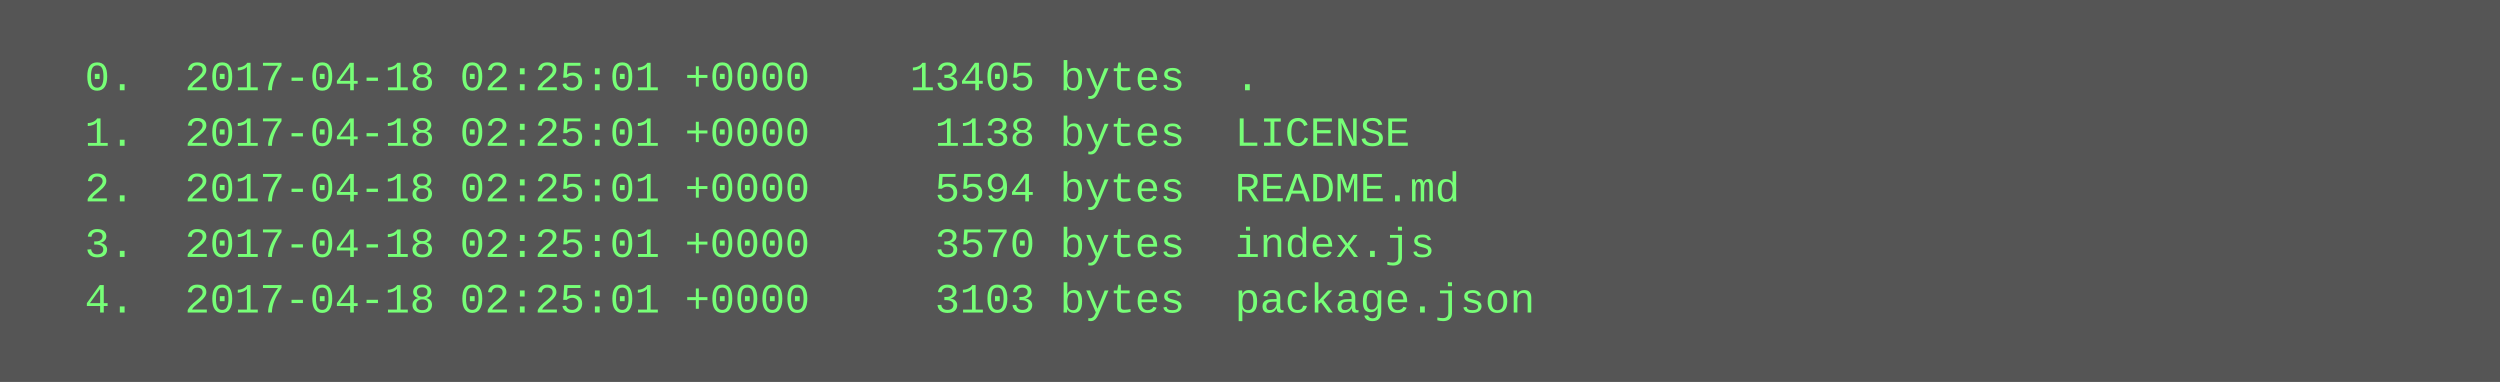
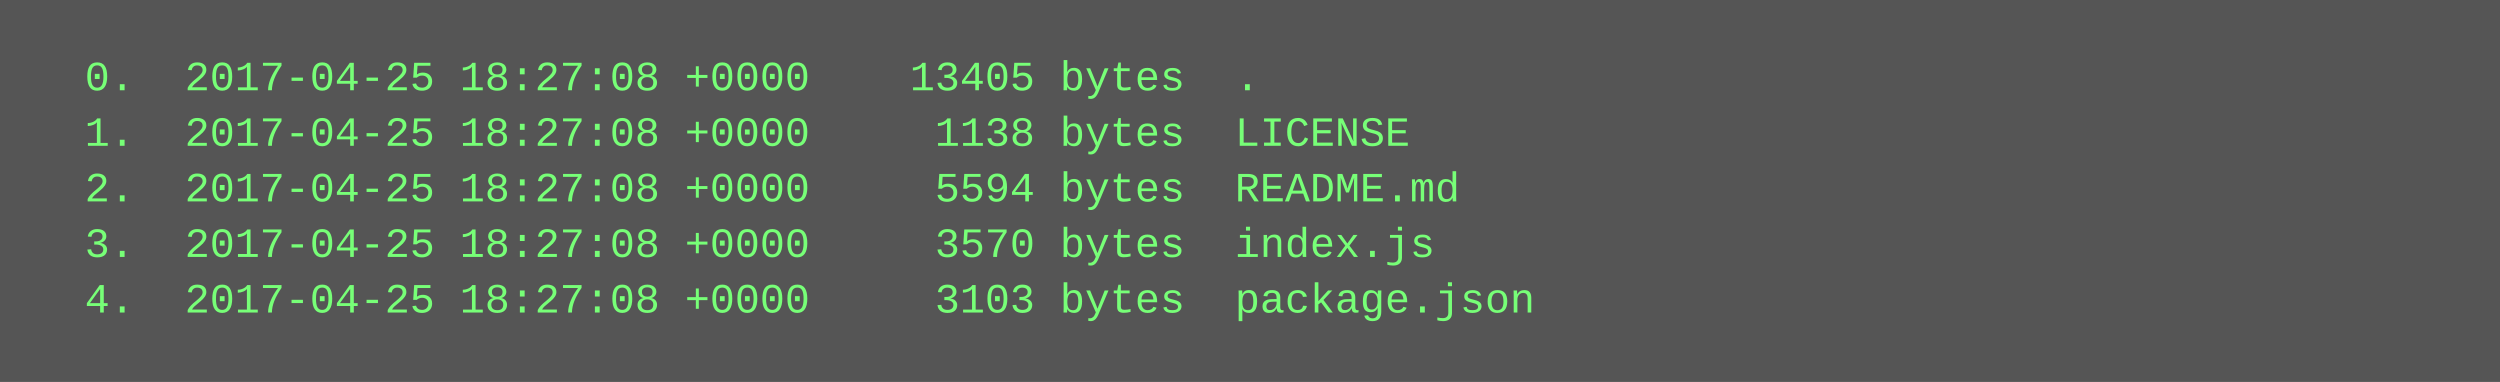
<svg xmlns="http://www.w3.org/2000/svg" height="110" width="720">
  <rect height="110" fill="#555" width="720" />
  <text fill="#7f7" font-family="Courier New" font-size="12" xml:space="preserve">
-     <tspan x="10" y="26">  0.  2017-04-18 02:25:01 +0000    13405 bytes  .</tspan>
-     <tspan x="10" y="42">  1.  2017-04-18 02:25:01 +0000     1138 bytes  LICENSE</tspan>
-     <tspan x="10" y="58">  2.  2017-04-18 02:25:01 +0000     5594 bytes  README.md</tspan>
-     <tspan x="10" y="74">  3.  2017-04-18 02:25:01 +0000     3570 bytes  index.js</tspan>
-     <tspan x="10" y="90">  4.  2017-04-18 02:25:01 +0000     3103 bytes  package.json</tspan>
+     <tspan x="10" y="26">  0.  2017-04-25 18:27:08 +0000    13405 bytes  .</tspan>
+     <tspan x="10" y="42">  1.  2017-04-25 18:27:08 +0000     1138 bytes  LICENSE</tspan>
+     <tspan x="10" y="58">  2.  2017-04-25 18:27:08 +0000     5594 bytes  README.md</tspan>
+     <tspan x="10" y="74">  3.  2017-04-25 18:27:08 +0000     3570 bytes  index.js</tspan>
+     <tspan x="10" y="90">  4.  2017-04-25 18:27:08 +0000     3103 bytes  package.json</tspan>
  </text>
</svg>
